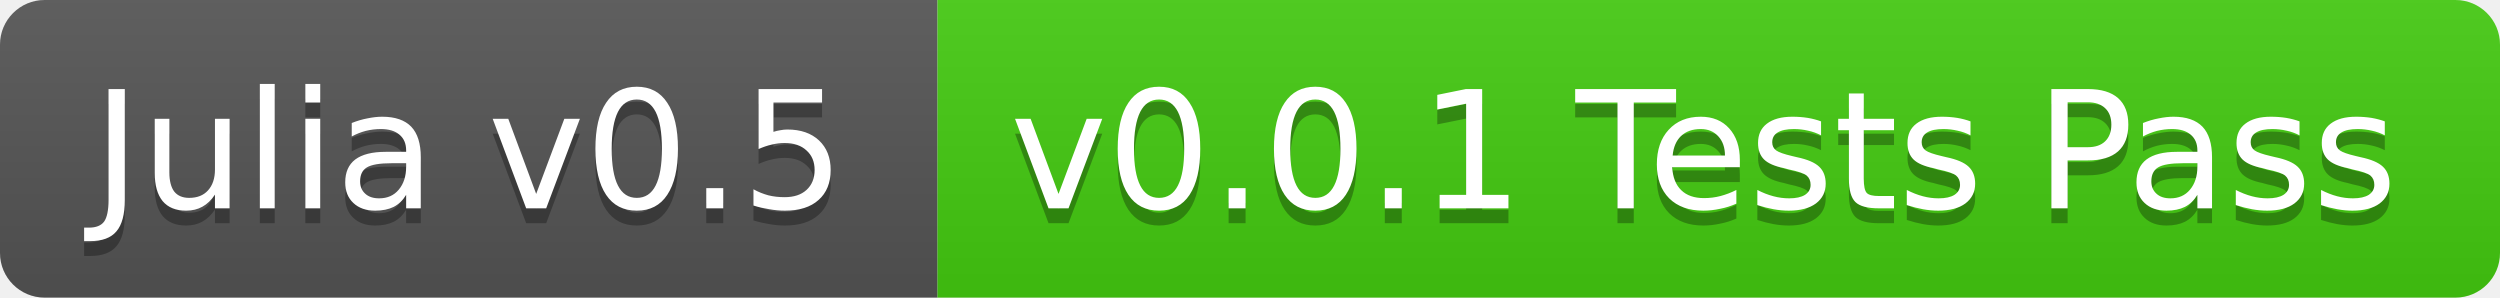
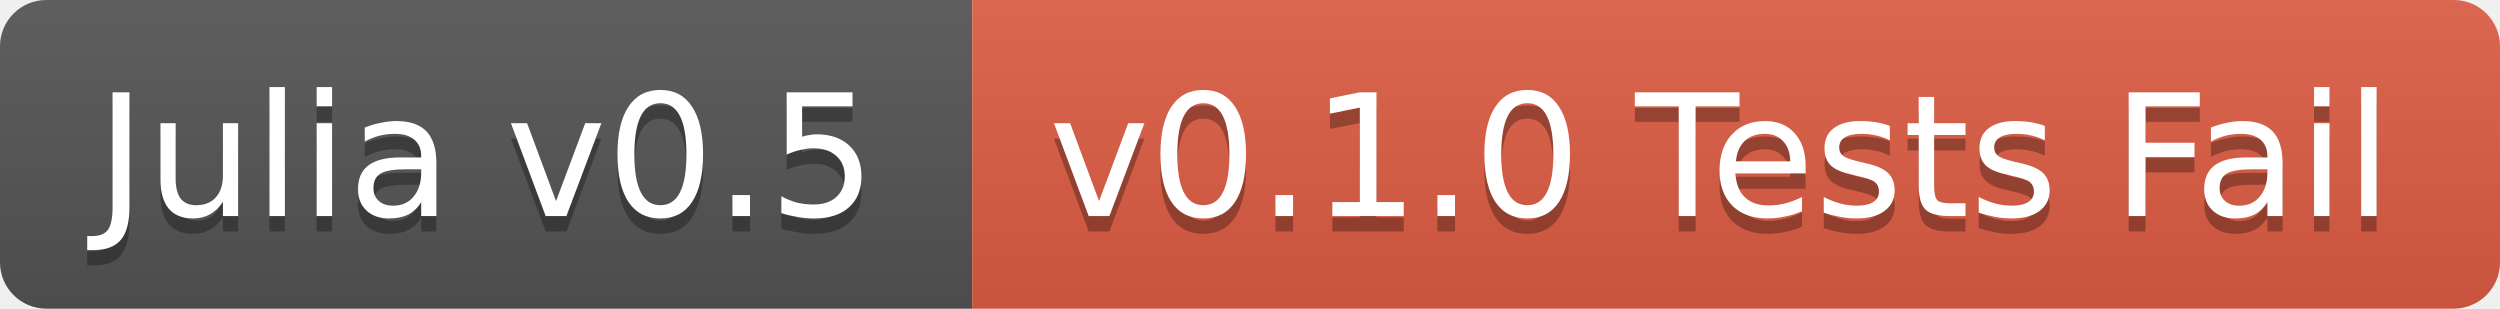
- <svg xmlns="http://www.w3.org/2000/svg" width="168" height="20">
+ <svg xmlns="http://www.w3.org/2000/svg" width="162" height="20">
  <linearGradient id="b" x2="0" y2="100%">
    <stop offset="0" stop-color="#bbb" stop-opacity=".1" />
    <stop offset="1" stop-opacity=".1" />
  </linearGradient>
  <clipPath id="a">
-     <rect width="168" height="20" rx="3" fill="#fff" />
+     <rect width="162" height="20" rx="3" fill="#fff" />
  </clipPath>
  <g clip-path="url(#a)">
    <path fill="#555" d="M0 0h63v20H0z" />
-     <path fill="#4c1" d="M63 0h105v20H63z" />
-     <path fill="url(#b)" d="M0 0h168v20H0z" />
+     <path fill="#e05d44" d="M63 0h99v20H63z" />
+     <path fill="url(#b)" d="M0 0h162v20H0z" />
  </g>
  <g fill="#fff" text-anchor="middle" font-family="DejaVu Sans,Verdana,Geneva,sans-serif" font-size="11">
    <text x="31.5" y="15" fill="#010101" fill-opacity=".3">Julia v0.5</text>
    <text x="31.5" y="14">Julia v0.5</text>
-     <text x="114.5" y="15" fill="#010101" fill-opacity=".3">v0.0.1 Tests Pass</text>
-     <text x="114.5" y="14">v0.0.1 Tests Pass</text>
+     <text x="111.5" y="15" fill="#010101" fill-opacity=".3">v0.1.0 Tests Fail</text>
+     <text x="111.5" y="14">v0.1.0 Tests Fail</text>
  </g>
</svg>
